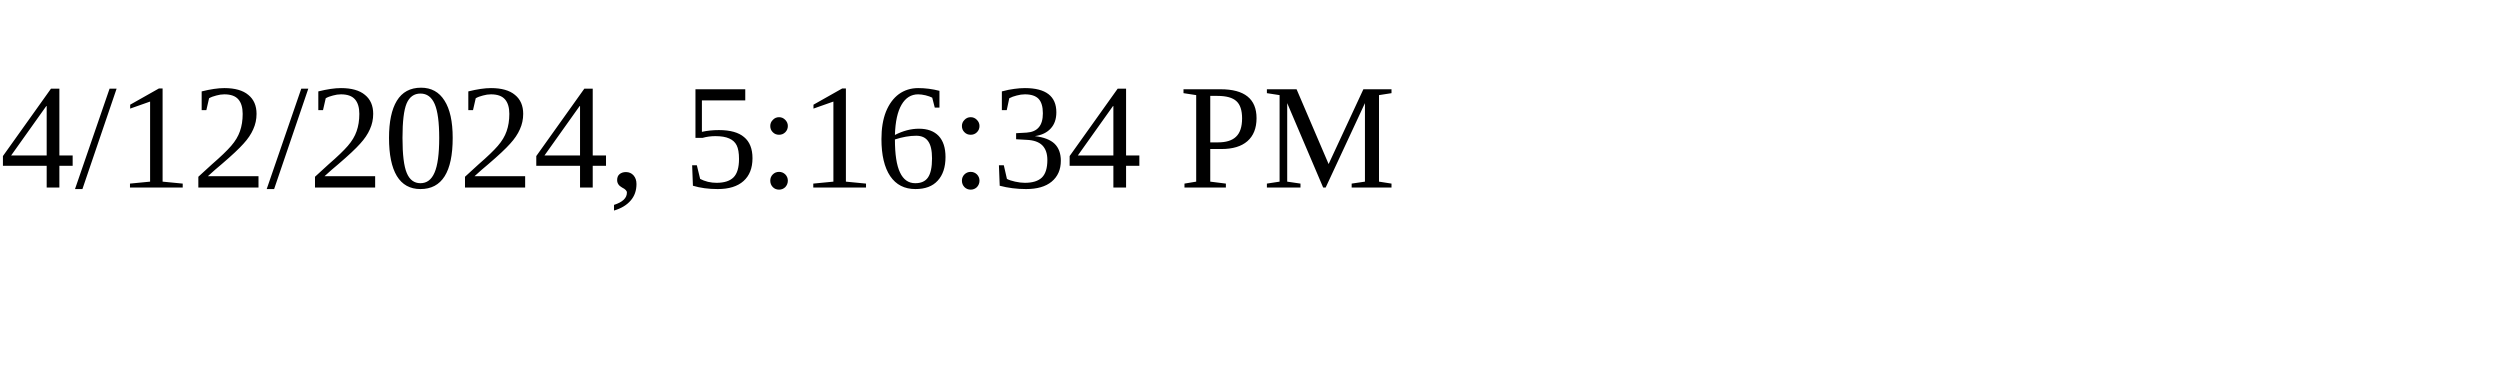
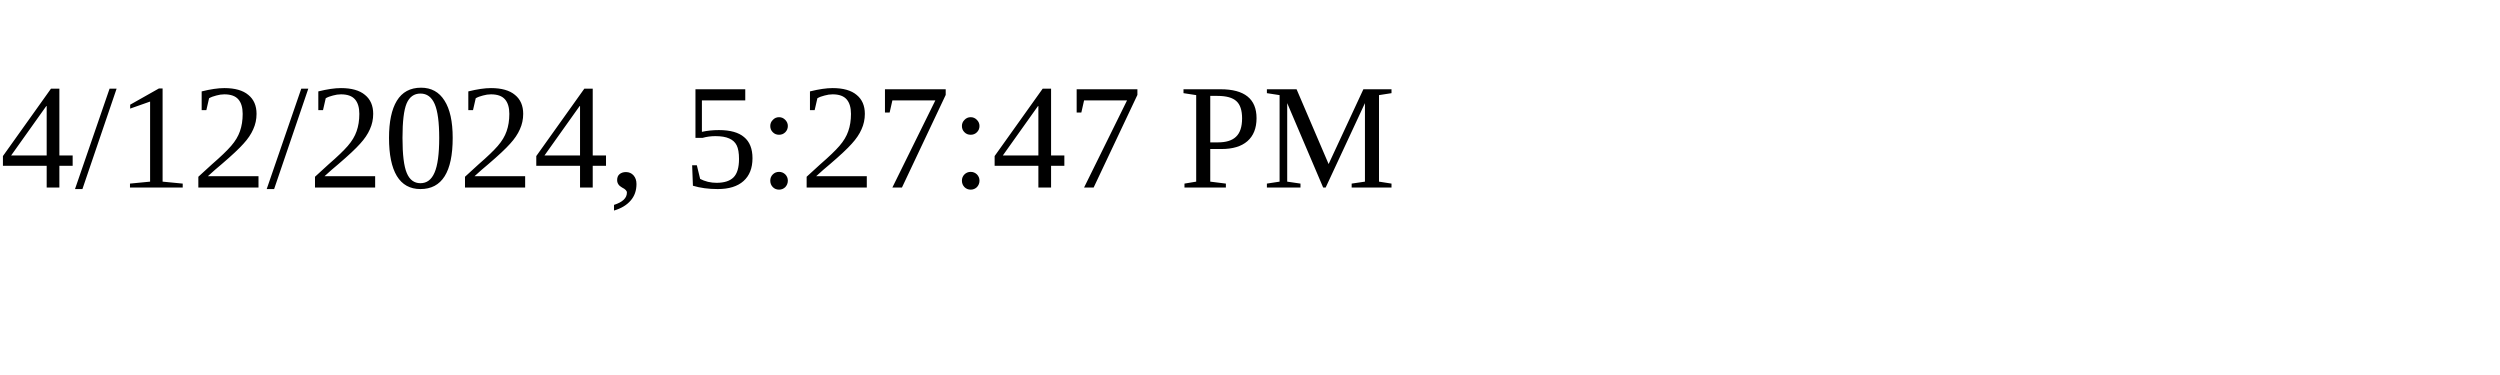
<svg xmlns="http://www.w3.org/2000/svg" height="30" width="200">
-   <text x="0" y="15">4/12/2024, 5:16:34 PM</text>
+   <text x="0" y="15">4/12/2024, 5:27:47 PM</text>
</svg>
